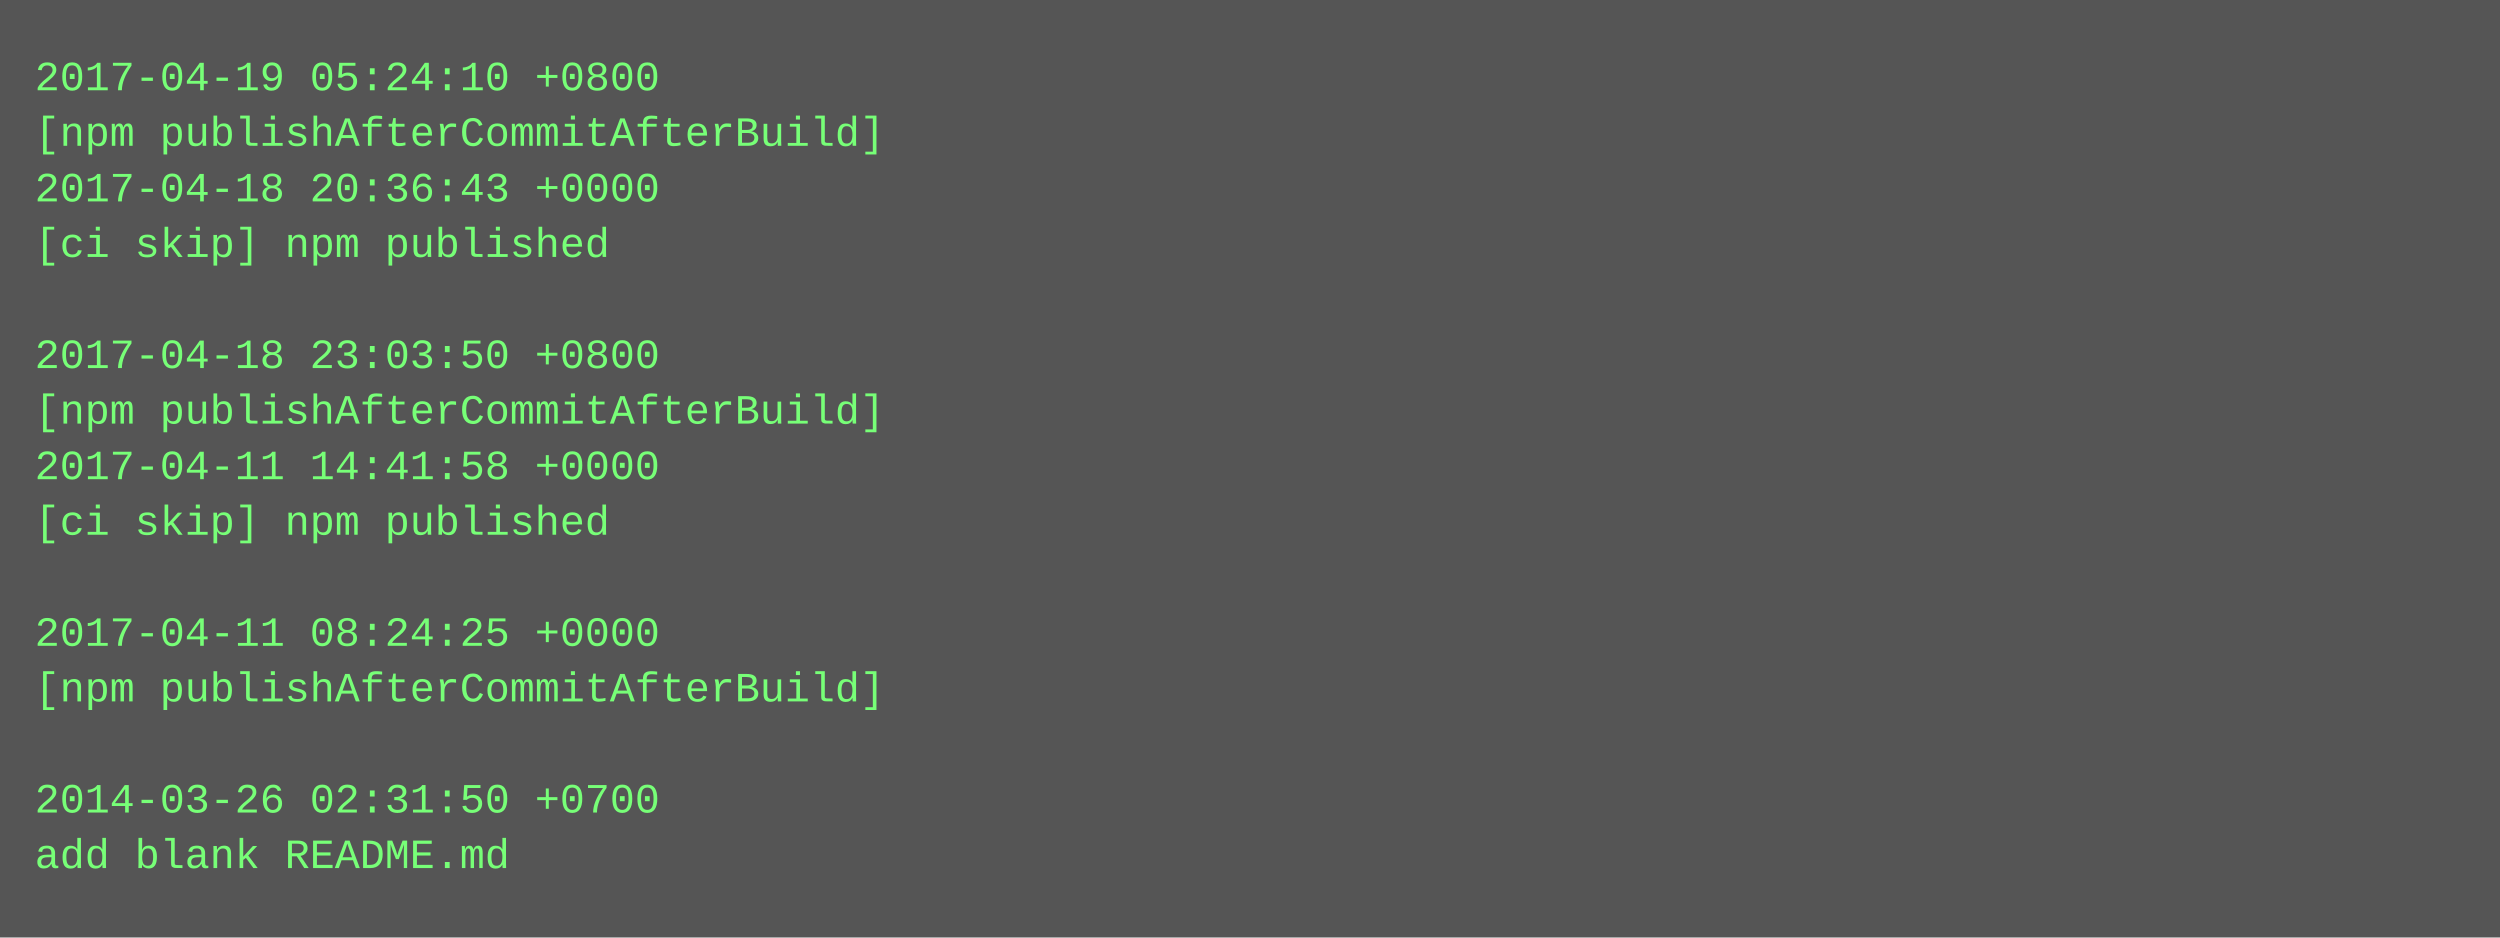
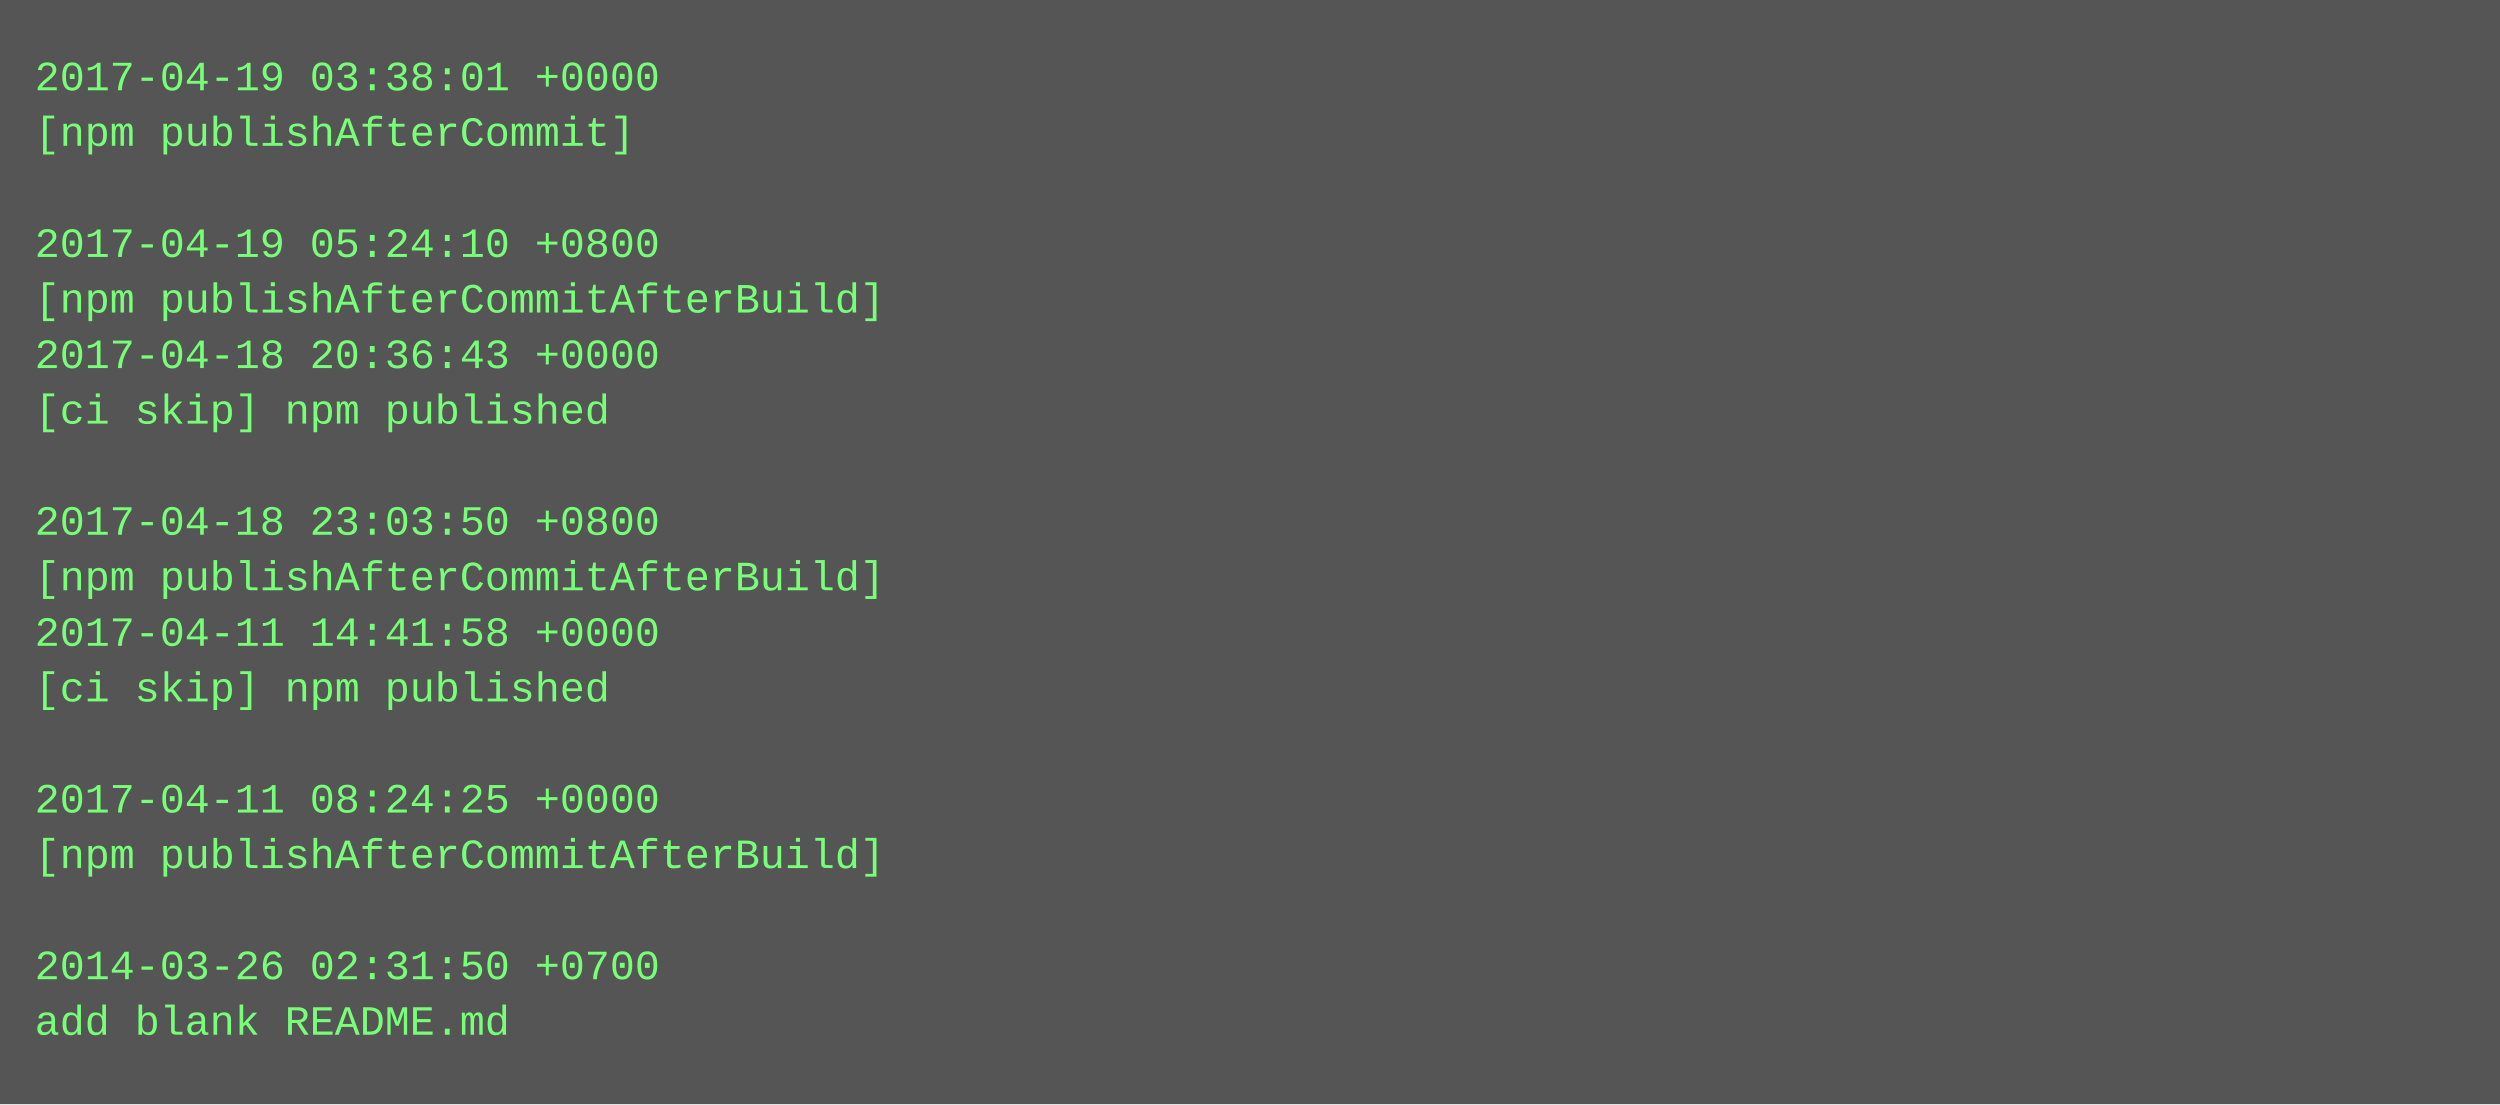
- <svg xmlns="http://www.w3.org/2000/svg" height="270" width="720">
-   <rect height="270" fill="#555" width="720" />
+ <svg xmlns="http://www.w3.org/2000/svg" height="318" width="720">
+   <rect height="318" fill="#555" width="720" />
  <text fill="#7f7" font-family="Courier New" font-size="12" xml:space="preserve">
-     <tspan x="10" y="26">2017-04-19 05:24:10 +0800</tspan>
-     <tspan x="10" y="42">[npm publishAfterCommitAfterBuild]</tspan>
-     <tspan x="10" y="58">2017-04-18 20:36:43 +0000</tspan>
-     <tspan x="10" y="74">[ci skip] npm published</tspan>
-     <tspan x="10" y="90" />
-     <tspan x="10" y="106">2017-04-18 23:03:50 +0800</tspan>
-     <tspan x="10" y="122">[npm publishAfterCommitAfterBuild]</tspan>
-     <tspan x="10" y="138">2017-04-11 14:41:58 +0000</tspan>
-     <tspan x="10" y="154">[ci skip] npm published</tspan>
-     <tspan x="10" y="170" />
-     <tspan x="10" y="186">2017-04-11 08:24:25 +0000</tspan>
-     <tspan x="10" y="202">[npm publishAfterCommitAfterBuild]</tspan>
+     <tspan x="10" y="26">2017-04-19 03:38:01 +0000</tspan>
+     <tspan x="10" y="42">[npm publishAfterCommit]</tspan>
+     <tspan x="10" y="58" />
+     <tspan x="10" y="74">2017-04-19 05:24:10 +0800</tspan>
+     <tspan x="10" y="90">[npm publishAfterCommitAfterBuild]</tspan>
+     <tspan x="10" y="106">2017-04-18 20:36:43 +0000</tspan>
+     <tspan x="10" y="122">[ci skip] npm published</tspan>
+     <tspan x="10" y="138" />
+     <tspan x="10" y="154">2017-04-18 23:03:50 +0800</tspan>
+     <tspan x="10" y="170">[npm publishAfterCommitAfterBuild]</tspan>
+     <tspan x="10" y="186">2017-04-11 14:41:58 +0000</tspan>
+     <tspan x="10" y="202">[ci skip] npm published</tspan>
    <tspan x="10" y="218" />
-     <tspan x="10" y="234">2014-03-26 02:31:50 +0700</tspan>
-     <tspan x="10" y="250">add blank README.md</tspan>
+     <tspan x="10" y="234">2017-04-11 08:24:25 +0000</tspan>
+     <tspan x="10" y="250">[npm publishAfterCommitAfterBuild]</tspan>
+     <tspan x="10" y="266" />
+     <tspan x="10" y="282">2014-03-26 02:31:50 +0700</tspan>
+     <tspan x="10" y="298">add blank README.md</tspan>
  </text>
</svg>
